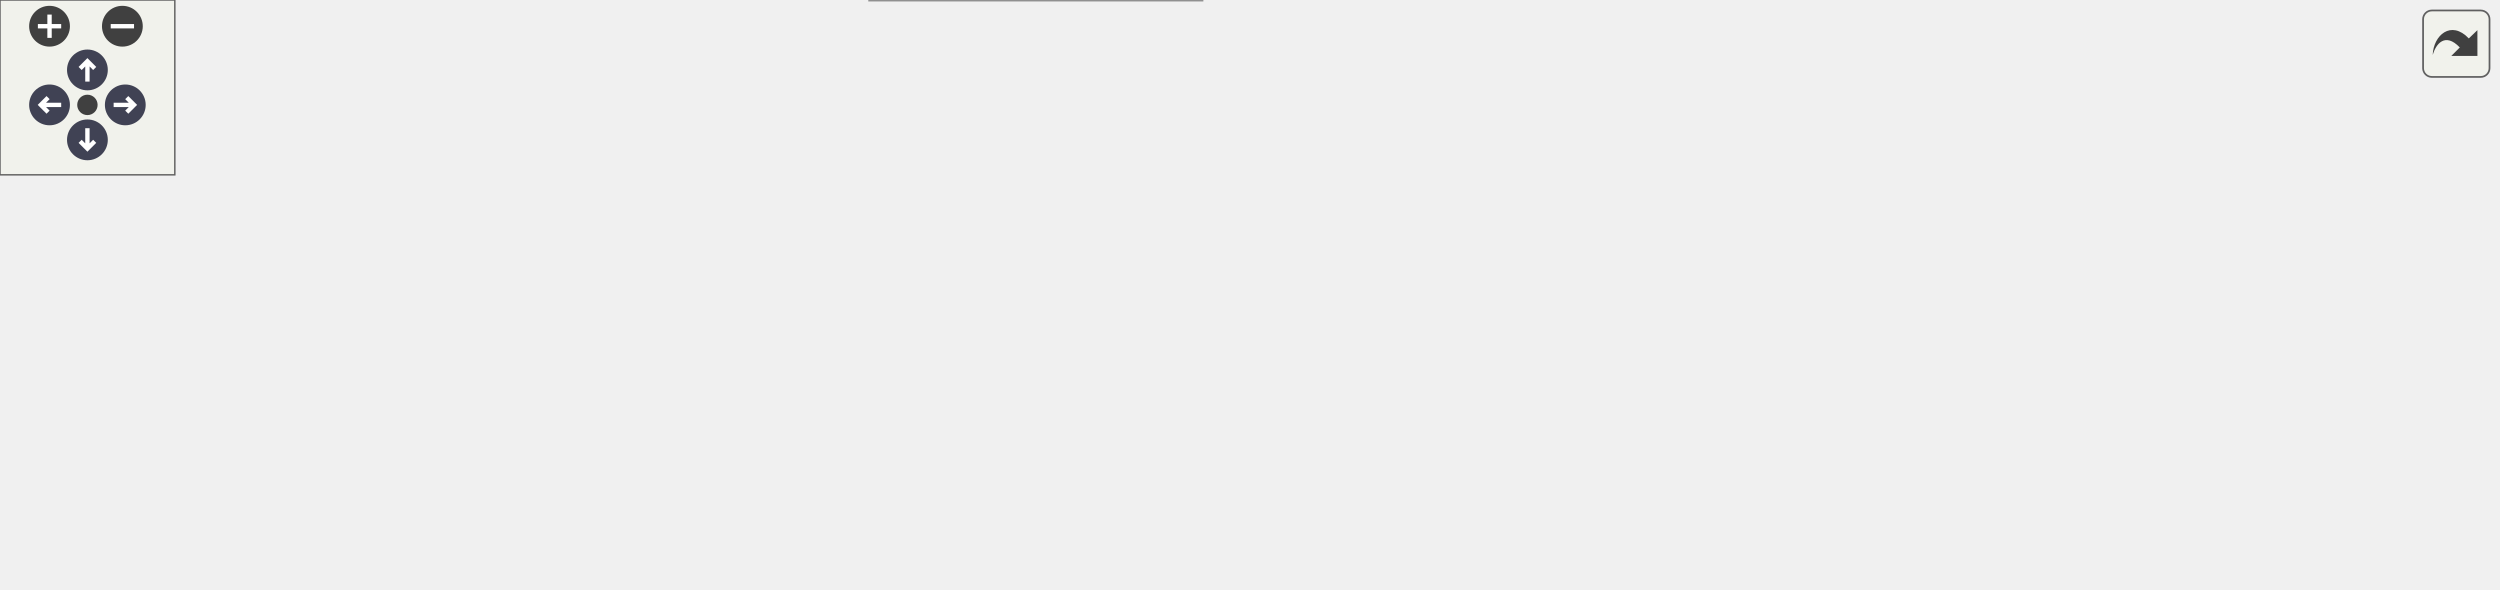
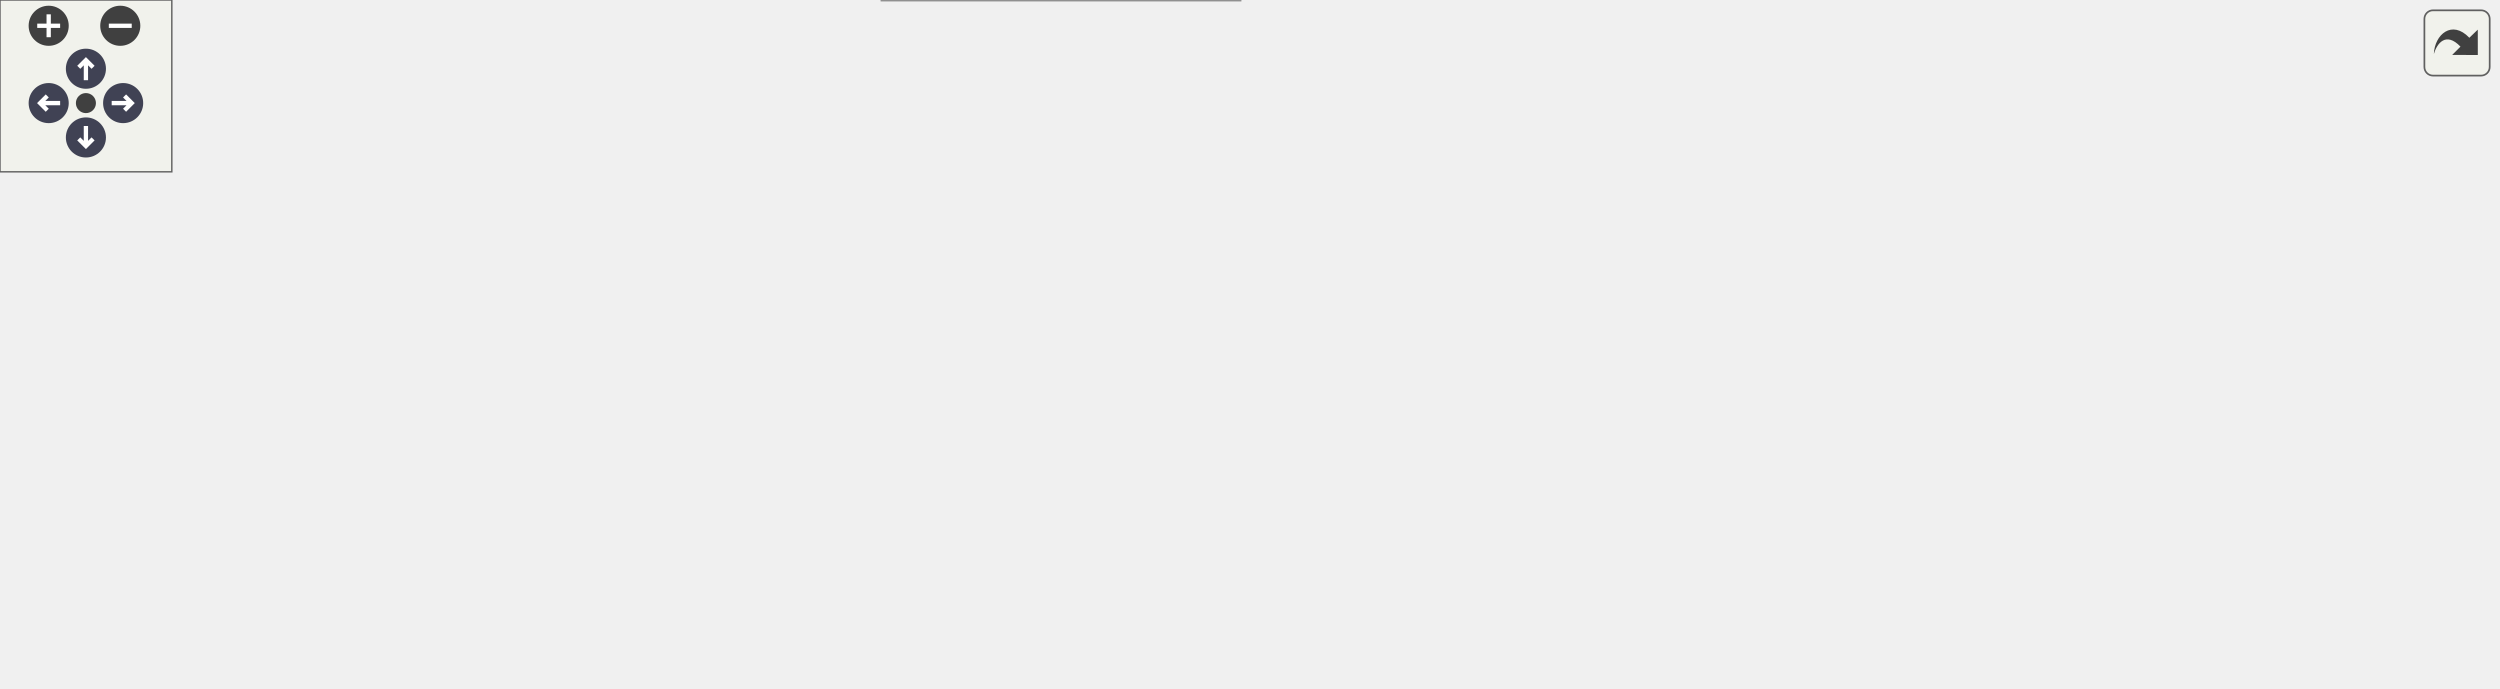
<svg xmlns="http://www.w3.org/2000/svg" xmlns:xlink="http://www.w3.org/1999/xlink" id="main" version="1.1" xml:space="preserve">
  <style type="text/css">
.node, .edge {opacity: 0.7;}
.node.selected, .edge.selected {opacity: 1;}
.edge:hover path { stroke: red; }
.edge:hover polygon { stroke: red; fill: red; }
</style>
  <defs>
    <circle id="rim" cx="0" cy="0" r="7" />
    <circle id="rim2" cx="0" cy="0" r="3.5" />
    <g id="zoomPlus">
      <use xlink:href="#rim" fill="#404040">
        <set attributeName="fill" to="#808080" begin="zoomplus.mouseover" end="zoomplus.mouseout" />
      </use>
      <path d="M-4,0h8M0,-4v8" fill="none" stroke="white" stroke-width="1.5" pointer-events="none" />
    </g>
    <g id="zoomMin">
      <use xlink:href="#rim" fill="#404040">
        <set attributeName="fill" to="#808080" begin="zoomminus.mouseover" end="zoomminus.mouseout" />
      </use>
      <path d="M-4,0h8" fill="none" stroke="white" stroke-width="1.5" pointer-events="none" />
    </g>
    <g id="arrowUp" transform="translate(30 24)">
      <use xlink:href="#rim" />
      <path pointer-events="none" fill="none" stroke="white" stroke-width="1.5" d="M0,-3.0v7 M-2.5,-0.5L0,-3.0L2.5,-0.5" />
    </g>
    <g id="arrowRight" transform="rotate(90) translate(36 -43)">
      <use xlink:href="#rim" />
      <path pointer-events="none" fill="none" stroke="white" stroke-width="1.5" d="M0,-3.0v7 M-2.5,-0.5L0,-3.0L2.5,-0.5" />
    </g>
    <g id="arrowDown" transform="rotate(180) translate(-30 -48)">
      <use xlink:href="#rim" />
      <path pointer-events="none" fill="none" stroke="white" stroke-width="1.5" d="M0,-3.0v7 M-2.5,-0.5L0,-3.0L2.5,-0.5" />
    </g>
    <g id="arrowLeft" transform="rotate(270) translate(-36 17)">
      <use xlink:href="#rim" />
      <path pointer-events="none" fill="none" stroke="white" stroke-width="1.5" d="M0,-3.0v7 M-2.5,-0.5L0,-3.0L2.5,-0.5" />
    </g>
    <g id="resetDef">
      <use xlink:href="#rim2" fill="#404040">
        <set attributeName="fill" to="#808080" begin="reset.mouseover" end="reset.mouseout" />
      </use>
    </g>
  </defs>
  <svg id="graph" class="graph">
    <g id="viewport">
      <g id="Node000001" class="node">
        <g id="a_Node000001">
          <a xlink:title="Draws a textured quad tinted by a color (mode 3).">
-             <polygon fill="#999999" stroke="#666666" points="131,-67.5 0,-67.5 0,-48.5 131,-48.5 131,-67.5" />
-             <text text-anchor="middle" x="65.5" y="-55.5" font-family="Helvetica,sans-Serif" font-size="10.00">ui_draw_textured_quad</text>
+             <polygon fill="#999999" stroke="#666666" points="131,-114 0,-114 0,-95 131,-95 131,-114" />
+             <text text-anchor="middle" x="65.5" y="-102" font-family="Helvetica,sans-Serif" font-size="10.00">ui_draw_textured_quad</text>
          </a>
        </g>
      </g>
      <g id="Node000002" class="node">
        <g id="a_Node000002">
          <a xlink:href="ui_8c.html#a2542a31c87c66c322c255f6110d7b273" target="_top" xlink:title=" ">
-             <polygon fill="white" stroke="#666666" points="253,-67.5 167,-67.5 167,-48.5 253,-48.5 253,-67.5" />
-             <text text-anchor="middle" x="210" y="-55.5" font-family="Helvetica,sans-Serif" font-size="10.00">prepare_batch</text>
+             <polygon fill="white" stroke="#666666" points="260.5,-170 174.5,-170 174.5,-151 260.5,-151 260.5,-170" />
+             <text text-anchor="middle" x="217.5" y="-158" font-family="Helvetica,sans-Serif" font-size="10.00">prepare_batch</text>
          </a>
        </g>
      </g>
      <g id="edge1_Node000001_Node000002" class="edge">
        <g id="a_edge1_Node000001_Node000002">
          <a xlink:title=" ">
-             <path fill="none" stroke="#63b8ff" d="M131.08,-58C139.57,-58 148.19,-58 156.45,-58" />
-             <polygon fill="#63b8ff" stroke="#63b8ff" points="156.68,-61.5 166.68,-58 156.68,-54.5 156.68,-61.5" />
+             <path fill="none" stroke="#63b8ff" d="M91.66,-114.12C111.97,-121.85 141.29,-132.97 167,-142.5 171.31,-144.1 175.84,-145.76 180.33,-147.41" />
+             <polygon fill="#63b8ff" stroke="#63b8ff" points="179.42,-150.8 190.02,-150.94 181.82,-144.23 179.42,-150.8" />
          </a>
        </g>
      </g>
      <g id="Node000008" class="node">
        <g id="a_Node000008">
-           <a xlink:href="ui_8c.html#a5356c389352db784027765ad0ef3aca5" target="_top" xlink:title="Begins a new UI batch.">
-             <polygon fill="white" stroke="#666666" points="239,-104.5 181,-104.5 181,-85.5 239,-85.5 239,-104.5" />
-             <text text-anchor="middle" x="210" y="-92.5" font-family="Helvetica,sans-Serif" font-size="10.00">ui_begin</text>
+           <a xlink:href="ui_8c.html#a288a4c20fc565627f3c5d04024dfe73e" target="_top" xlink:title=" ">
+             <polygon fill="white" stroke="#666666" points="268,-133 167,-133 167,-114 268,-114 268,-133" />
+             <text text-anchor="middle" x="217.5" y="-121" font-family="Helvetica,sans-Serif" font-size="10.00">push_batch_quad</text>
          </a>
        </g>
      </g>
      <g id="edge7_Node000001_Node000008" class="edge">
        <g id="a_edge7_Node000001_Node000008">
          <a xlink:title=" ">
-             <path fill="none" stroke="#63b8ff" d="M103.2,-67.53C124.03,-72.94 150.07,-79.7 171.1,-85.16" />
-             <polygon fill="#63b8ff" stroke="#63b8ff" points="170.42,-88.6 180.98,-87.72 172.18,-81.82 170.42,-88.6" />
-           </a>
-         </g>
-       </g>
-       <g id="Node000011" class="node">
-         <g id="a_Node000011">
+             <path fill="none" stroke="#63b8ff" d="M131.42,-112.72C139.86,-113.79 148.48,-114.88 156.83,-115.94" />
+             <polygon fill="#63b8ff" stroke="#63b8ff" points="156.5,-119.43 166.86,-117.21 157.38,-112.48 156.5,-119.43" />
+           </a>
+         </g>
+       </g>
+       <g id="Node000009" class="node">
+         <g id="a_Node000009">
+           <a xlink:href="ui_8c.html#a5356c389352db784027765ad0ef3aca5" target="_top" xlink:title="Begins a new UI batch.">
+             <polygon fill="white" stroke="#666666" points="246.5,-56 188.5,-56 188.5,-37 246.5,-37 246.5,-56" />
+             <text text-anchor="middle" x="217.5" y="-44" font-family="Helvetica,sans-Serif" font-size="10.00">ui_begin</text>
+           </a>
+         </g>
+       </g>
+       <g id="edge8_Node000001_Node000009" class="edge">
+         <g id="a_edge8_Node000001_Node000009">
+           <a xlink:title=" ">
+             <path fill="none" stroke="#63b8ff" d="M91.27,-94.92C116.02,-85.35 154.28,-70.56 182,-59.84" />
+             <polygon fill="#63b8ff" stroke="#63b8ff" points="183.63,-62.96 191.69,-56.09 181.1,-56.43 183.63,-62.96" />
+           </a>
+         </g>
+       </g>
+       <g id="Node000012" class="node">
+         <g id="a_Node000012">
          <a xlink:href="ui_8c.html#afefa2b11544b44d05a8d2652e4e4883c" target="_top" xlink:title="Ends the current UI batch and restores OpenGL state.">
-             <polygon fill="white" stroke="#666666" points="234.5,-30.5 185.5,-30.5 185.5,-11.5 234.5,-11.5 234.5,-30.5" />
-             <text text-anchor="middle" x="210" y="-18.5" font-family="Helvetica,sans-Serif" font-size="10.00">ui_end</text>
-           </a>
-         </g>
-       </g>
-       <g id="edge10_Node000001_Node000011" class="edge">
-         <g id="a_edge10_Node000001_Node000011">
-           <a xlink:title=" ">
-             <path fill="none" stroke="#63b8ff" d="M103.2,-48.47C125.55,-42.67 153.89,-35.31 175.61,-29.67" />
-             <polygon fill="#63b8ff" stroke="#63b8ff" points="176.59,-33.03 185.39,-27.13 174.83,-26.26 176.59,-33.03" />
+             <polygon fill="white" stroke="#666666" points="242,-96 193,-96 193,-77 242,-77 242,-96" />
+             <text text-anchor="middle" x="217.5" y="-84" font-family="Helvetica,sans-Serif" font-size="10.00">ui_end</text>
+           </a>
+         </g>
+       </g>
+       <g id="edge11_Node000001_Node000012" class="edge">
+         <g id="a_edge11_Node000001_Node000012">
+           <a xlink:title=" ">
+             <path fill="none" stroke="#63b8ff" d="M131.42,-96.71C149.18,-94.58 167.7,-92.36 182.91,-90.53" />
+             <polygon fill="#63b8ff" stroke="#63b8ff" points="183.35,-94 192.86,-89.34 182.52,-87.05 183.35,-94" />
          </a>
        </g>
      </g>
      <g id="Node000003" class="node">
        <g id="a_Node000003">
          <a xlink:href="ui_8c.html#aa4b289c41e0a12611f72f031dda9bccd" target="_top" xlink:title="Flushes the current UI batch to the GPU.">
-             <polygon fill="white" stroke="#666666" points="382.5,-67.5 328.5,-67.5 328.5,-48.5 382.5,-48.5 382.5,-67.5" />
-             <text text-anchor="middle" x="355.5" y="-55.5" font-family="Helvetica,sans-Serif" font-size="10.00">ui_flush</text>
+             <polygon fill="white" stroke="#666666" points="397.5,-156 343.5,-156 343.5,-137 397.5,-137 397.5,-156" />
+             <text text-anchor="middle" x="370.5" y="-144" font-family="Helvetica,sans-Serif" font-size="10.00">ui_flush</text>
          </a>
        </g>
      </g>
      <g id="edge2_Node000002_Node000003" class="edge">
        <g id="a_edge2_Node000002_Node000003">
          <a xlink:title=" ">
-             <path fill="none" stroke="#63b8ff" d="M253.28,-58C273.88,-58 298.41,-58 318.16,-58" />
-             <polygon fill="#63b8ff" stroke="#63b8ff" points="318.29,-61.5 328.29,-58 318.29,-54.5 318.29,-61.5" />
+             <path fill="none" stroke="#63b8ff" d="M260.56,-156.6C283.36,-154.49 311.26,-151.9 333.11,-149.87" />
+             <polygon fill="#63b8ff" stroke="#63b8ff" points="333.67,-153.34 343.31,-148.93 333.03,-146.37 333.67,-153.34" />
          </a>
        </g>
      </g>
      <g id="Node000004" class="node">
        <g id="a_Node000004">
          <a xlink:href="shader_8c.html#a8067eb11f7d8c682b855b9f019e20f69" target="_top" xlink:title=" ">
-             <polygon fill="white" stroke="#666666" points="559,-85.5 458,-85.5 458,-66.5 559,-66.5 559,-85.5" />
-             <text text-anchor="middle" x="508.5" y="-73.5" font-family="Helvetica,sans-Serif" font-size="10.00">shader_set_mat4</text>
+             <polygon fill="white" stroke="#666666" points="574,-174 473,-174 473,-155 574,-155 574,-174" />
+             <text text-anchor="middle" x="523.5" y="-162" font-family="Helvetica,sans-Serif" font-size="10.00">shader_set_mat4</text>
          </a>
        </g>
      </g>
      <g id="edge3_Node000003_Node000004" class="edge">
        <g id="a_edge3_Node000003_Node000004">
          <a xlink:title=" ">
-             <path fill="none" stroke="#63b8ff" d="M382.8,-61.14C400.68,-63.27 425.08,-66.18 447.56,-68.85" />
-             <polygon fill="#63b8ff" stroke="#63b8ff" points="447.37,-72.36 457.72,-70.07 448.2,-65.41 447.37,-72.36" />
+             <path fill="none" stroke="#63b8ff" d="M397.8,-149.64C415.68,-151.77 440.08,-154.68 462.56,-157.35" />
+             <polygon fill="#63b8ff" stroke="#63b8ff" points="462.37,-160.86 472.72,-158.57 463.2,-153.91 462.37,-160.86" />
          </a>
        </g>
      </g>
      <g id="Node000007" class="node">
        <g id="a_Node000007">
          <a xlink:href="shader_8c.html#ad80a771bc794ef6b652f13449129b645" target="_top" xlink:title="Activates the program for subsequent draw calls (glUseProgram).">
-             <polygon fill="white" stroke="#666666" points="544.5,-48.5 472.5,-48.5 472.5,-29.5 544.5,-29.5 544.5,-48.5" />
-             <text text-anchor="middle" x="508.5" y="-36.5" font-family="Helvetica,sans-Serif" font-size="10.00">shader_use</text>
+             <polygon fill="white" stroke="#666666" points="559.5,-137 487.5,-137 487.5,-118 559.5,-118 559.5,-137" />
+             <text text-anchor="middle" x="523.5" y="-125" font-family="Helvetica,sans-Serif" font-size="10.00">shader_use</text>
          </a>
        </g>
      </g>
      <g id="edge6_Node000003_Node000007" class="edge">
        <g id="a_edge6_Node000003_Node000007">
          <a xlink:title=" ">
-             <path fill="none" stroke="#63b8ff" d="M382.8,-54.69C404.73,-51.93 436.47,-47.94 462.44,-44.67" />
-             <polygon fill="#63b8ff" stroke="#63b8ff" points="462.96,-48.13 472.44,-43.41 462.08,-41.19 462.96,-48.13" />
+             <path fill="none" stroke="#63b8ff" d="M397.8,-143.19C419.73,-140.43 451.47,-136.44 477.44,-133.17" />
+             <polygon fill="#63b8ff" stroke="#63b8ff" points="477.96,-136.63 487.44,-131.91 477.08,-129.69 477.96,-136.63" />
          </a>
        </g>
      </g>
      <g id="Node000005" class="node">
        <g id="a_Node000005">
          <a xlink:href="shader_8c.html#a82b9361a8e17eeb1635a867b925a1b6c" target="_top" xlink:title="Retrieves a uniform location via binary search on the cache.">
-             <polygon fill="white" stroke="#666666" points="709,-91 595,-91 595,-61 709,-61 709,-91" />
-             <text text-anchor="start" x="603" y="-79" font-family="Helvetica,sans-Serif" font-size="10.00">shader_get_uniform</text>
-             <text text-anchor="middle" x="652" y="-68" font-family="Helvetica,sans-Serif" font-size="10.00">_location</text>
+             <polygon fill="white" stroke="#666666" points="724,-179.5 610,-179.5 610,-149.5 724,-149.5 724,-179.5" />
+             <text text-anchor="start" x="618" y="-167.5" font-family="Helvetica,sans-Serif" font-size="10.00">shader_get_uniform</text>
+             <text text-anchor="middle" x="667" y="-156.5" font-family="Helvetica,sans-Serif" font-size="10.00">_location</text>
          </a>
        </g>
      </g>
      <g id="edge4_Node000004_Node000005" class="edge">
        <g id="a_edge4_Node000004_Node000005">
          <a xlink:title=" ">
-             <path fill="none" stroke="#63b8ff" d="M559.39,-76C567.53,-76 576.08,-76 584.55,-76" />
-             <polygon fill="#63b8ff" stroke="#63b8ff" points="584.81,-79.5 594.81,-76 584.81,-72.5 584.81,-79.5" />
+             <path fill="none" stroke="#63b8ff" d="M574.39,-164.5C582.53,-164.5 591.08,-164.5 599.55,-164.5" />
+             <polygon fill="#63b8ff" stroke="#63b8ff" points="599.81,-168 609.81,-164.5 599.81,-161 599.81,-168" />
          </a>
        </g>
      </g>
      <g id="Node000006" class="node">
        <g id="a_Node000006">
          <a xlink:href="shader_8c.html#a377953af1b2ffd8ad74148f72f2bdc8d" target="_top" xlink:title=" ">
-             <polygon fill="white" stroke="#666666" points="857,-85.5 745,-85.5 745,-66.5 857,-66.5 857,-85.5" />
-             <text text-anchor="middle" x="801" y="-73.5" font-family="Helvetica,sans-Serif" font-size="10.00">cmp_uniform_entry</text>
+             <polygon fill="white" stroke="#666666" points="872,-174 760,-174 760,-155 872,-155 872,-174" />
+             <text text-anchor="middle" x="816" y="-162" font-family="Helvetica,sans-Serif" font-size="10.00">cmp_uniform_entry</text>
          </a>
        </g>
      </g>
      <g id="edge5_Node000005_Node000006" class="edge">
        <g id="a_edge5_Node000005_Node000006">
          <a xlink:title=" ">
-             <path fill="none" stroke="#63b8ff" d="M709.41,-76C717.7,-76 726.3,-76 734.75,-76" />
-             <polygon fill="#63b8ff" stroke="#63b8ff" points="734.95,-79.5 744.95,-76 734.95,-72.5 734.95,-79.5" />
-           </a>
-         </g>
-       </g>
-       <g id="Node000009" class="node">
-         <g id="a_Node000009">
-           <a xlink:href="render__utils_8c.html#aa6f98bd6406323d50aa3beb34f2bd8a9" target="_top" xlink:title="Saves current OpenGL state to a backup struct.">
-             <polygon fill="white" stroke="#666666" points="422,-104.5 289,-104.5 289,-85.5 422,-85.5 422,-104.5" />
-             <text text-anchor="middle" x="355.5" y="-92.5" font-family="Helvetica,sans-Serif" font-size="10.00">render_utils_save_state</text>
-           </a>
-         </g>
-       </g>
-       <g id="edge8_Node000008_Node000009" class="edge">
-         <g id="a_edge8_Node000008_Node000009">
-           <a xlink:title=" ">
-             <path fill="none" stroke="#63b8ff" d="M239.01,-95C250.49,-95 264.4,-95 278.52,-95" />
-             <polygon fill="#63b8ff" stroke="#63b8ff" points="278.81,-98.5 288.81,-95 278.81,-91.5 278.81,-98.5" />
+             <path fill="none" stroke="#63b8ff" d="M724.41,-164.5C732.7,-164.5 741.3,-164.5 749.75,-164.5" />
+             <polygon fill="#63b8ff" stroke="#63b8ff" points="749.95,-168 759.95,-164.5 749.95,-161 749.95,-168" />
          </a>
        </g>
      </g>
      <g id="Node000010" class="node">
        <g id="a_Node000010">
+           <a xlink:href="render__utils_8c.html#aa6f98bd6406323d50aa3beb34f2bd8a9" target="_top" xlink:title="Saves current OpenGL state to a backup struct.">
+             <polygon fill="white" stroke="#666666" points="437,-56 304,-56 304,-37 437,-37 437,-56" />
+             <text text-anchor="middle" x="370.5" y="-44" font-family="Helvetica,sans-Serif" font-size="10.00">render_utils_save_state</text>
+           </a>
+         </g>
+       </g>
+       <g id="edge9_Node000009_Node000010" class="edge">
+         <g id="a_edge9_Node000009_Node000010">
+           <a xlink:title=" ">
+             <path fill="none" stroke="#63b8ff" d="M246.55,-46.5C259.9,-46.5 276.57,-46.5 293.3,-46.5" />
+             <polygon fill="#63b8ff" stroke="#63b8ff" points="293.69,-50 303.69,-46.5 293.69,-43 293.69,-50" />
+           </a>
+         </g>
+       </g>
+       <g id="Node000011" class="node">
+         <g id="a_Node000011">
          <a xlink:href="ui_8c.html#a05f2c5e6678bcb2f958195dcab774062" target="_top" xlink:title=" ">
-             <polygon fill="white" stroke="#666666" points="418,-141.5 293,-141.5 293,-122.5 418,-122.5 418,-141.5" />
-             <text text-anchor="middle" x="355.5" y="-129.5" font-family="Helvetica,sans-Serif" font-size="10.00">setup_ui_render_state</text>
-           </a>
-         </g>
-       </g>
-       <g id="edge9_Node000008_Node000010" class="edge">
-         <g id="a_edge9_Node000008_Node000010">
-           <a xlink:title=" ">
-             <path fill="none" stroke="#63b8ff" d="M239.01,-102.22C258.55,-107.26 285.08,-114.1 307.79,-119.96" />
-             <polygon fill="#63b8ff" stroke="#63b8ff" points="307.03,-123.38 317.59,-122.48 308.78,-116.6 307.03,-123.38" />
-           </a>
-         </g>
-       </g>
-       <g id="edge12_Node000011_Node000003" class="edge">
-         <g id="a_edge12_Node000011_Node000003">
-           <a xlink:title=" ">
-             <path fill="none" stroke="#63b8ff" d="M234.7,-27.11C257.47,-32.98 292.18,-41.93 318.4,-48.69" />
-             <polygon fill="#63b8ff" stroke="#63b8ff" points="317.78,-52.15 328.34,-51.25 319.53,-45.37 317.78,-52.15" />
-           </a>
-         </g>
-       </g>
-       <g id="Node000012" class="node">
-         <g id="a_Node000012">
+             <polygon fill="white" stroke="#666666" points="433,-19 308,-19 308,0 433,0 433,-19" />
+             <text text-anchor="middle" x="370.5" y="-7" font-family="Helvetica,sans-Serif" font-size="10.00">setup_ui_render_state</text>
+           </a>
+         </g>
+       </g>
+       <g id="edge10_Node000009_Node000011" class="edge">
+         <g id="a_edge10_Node000009_Node000011">
+           <a xlink:title=" ">
+             <path fill="none" stroke="#63b8ff" d="M246.55,-39.63C267.31,-34.54 296.13,-27.48 320.65,-21.47" />
+             <polygon fill="#63b8ff" stroke="#63b8ff" points="321.62,-24.84 330.5,-19.06 319.96,-18.04 321.62,-24.84" />
+           </a>
+         </g>
+       </g>
+       <g id="edge13_Node000012_Node000003" class="edge">
+         <g id="a_edge13_Node000012_Node000003">
+           <a xlink:title=" ">
+             <path fill="none" stroke="#63b8ff" d="M242.2,-95.5C250.39,-98.64 259.61,-102.19 268,-105.5 290.99,-114.56 316.82,-124.99 336.66,-133.07" />
+             <polygon fill="#63b8ff" stroke="#63b8ff" points="335.58,-136.41 346.16,-136.94 338.22,-129.92 335.58,-136.41" />
+           </a>
+         </g>
+       </g>
+       <g id="Node000013" class="node">
+         <g id="a_Node000013">
          <a xlink:href="render__utils_8c.html#aa6820952026feea828b06074d33f0a96" target="_top" xlink:title="Restores OpenGL state from a backup struct.">
-             <polygon fill="white" stroke="#666666" points="412.5,-30 298.5,-30 298.5,0 412.5,0 412.5,-30" />
-             <text text-anchor="start" x="306.5" y="-18" font-family="Helvetica,sans-Serif" font-size="10.00">render_utils_restore</text>
-             <text text-anchor="middle" x="355.5" y="-7" font-family="Helvetica,sans-Serif" font-size="10.00">_state</text>
-           </a>
-         </g>
-       </g>
-       <g id="edge11_Node000011_Node000012" class="edge">
-         <g id="a_edge11_Node000011_Node000012">
-           <a xlink:title=" ">
-             <path fill="none" stroke="#63b8ff" d="M234.7,-20.01C249.34,-19.4 268.92,-18.58 288.01,-17.78" />
-             <polygon fill="#63b8ff" stroke="#63b8ff" points="288.37,-21.27 298.22,-17.35 288.08,-14.27 288.37,-21.27" />
+             <polygon fill="white" stroke="#666666" points="427.5,-104.5 313.5,-104.5 313.5,-74.5 427.5,-74.5 427.5,-104.5" />
+             <text text-anchor="start" x="321.5" y="-92.5" font-family="Helvetica,sans-Serif" font-size="10.00">render_utils_restore</text>
+             <text text-anchor="middle" x="370.5" y="-81.5" font-family="Helvetica,sans-Serif" font-size="10.00">_state</text>
+           </a>
+         </g>
+       </g>
+       <g id="edge12_Node000012_Node000013" class="edge">
+         <g id="a_edge12_Node000012_Node000013">
+           <a xlink:title=" ">
+             <path fill="none" stroke="#63b8ff" d="M242.09,-86.97C258.56,-87.3 281.42,-87.75 303.23,-88.18" />
+             <polygon fill="#63b8ff" stroke="#63b8ff" points="303.42,-91.69 313.49,-88.39 303.56,-84.69 303.42,-91.69" />
          </a>
        </g>
      </g>
    </g>
  </svg>
  <g id="navigator" transform="translate(0 0)" fill="#404254">
    <rect fill="#f2f5e9" fill-opacity="0.5" stroke="#606060" stroke-width=".5" x="0" y="0" width="60" height="60" />
    <use id="zoomplus" xlink:href="#zoomPlus" x="17" y="9" />
    <use id="zoomminus" xlink:href="#zoomMin" x="42" y="9" />
    <use id="reset" xlink:href="#resetDef" x="30" y="36" />
    <use id="arrowup" xlink:href="#arrowUp" x="0" y="0" />
    <use id="arrowright" xlink:href="#arrowRight" x="0" y="0" />
    <use id="arrowdown" xlink:href="#arrowDown" x="0" y="0" />
    <use id="arrowleft" xlink:href="#arrowLeft" x="0" y="0" />
  </g>
  <svg viewBox="0 0 15 15" width="100%" height="30px" preserveAspectRatio="xMaxYMin meet">
    <g id="arrow_out" transform="scale(0.3 0.3)">
      <a xlink:href="ui_8c_ab36623b8b8e36a7938c53db20b6f54bc_cgraph_org.svg" target="_base">
        <rect id="button" ry="5" rx="5" y="6" x="6" height="38" width="38" fill="#f2f5e9" fill-opacity="0.5" stroke="#606060" stroke-width="1.0" />
        <path id="arrow" d="M 11.5,31.437 C 11.94,20.098 22.043,11.323 32.159,21.979 L 37.069,17.246 C 37.069,17.246 37.088,32 37.088,32 L 22.16,31.978 C 22.16,31.978 26.998,27.14 26.998,27.14 C 18.529,18.264 13.292,25.23 11.5,31.437 z" style="fill:#404040;" />
      </a>
    </g>
  </svg>
  <style type="text/css">

[data-mouse-over-selected='false'] { opacity: 0.7; }
[data-mouse-over-selected='true']  { opacity: 1.0; }

</style>
</svg>
